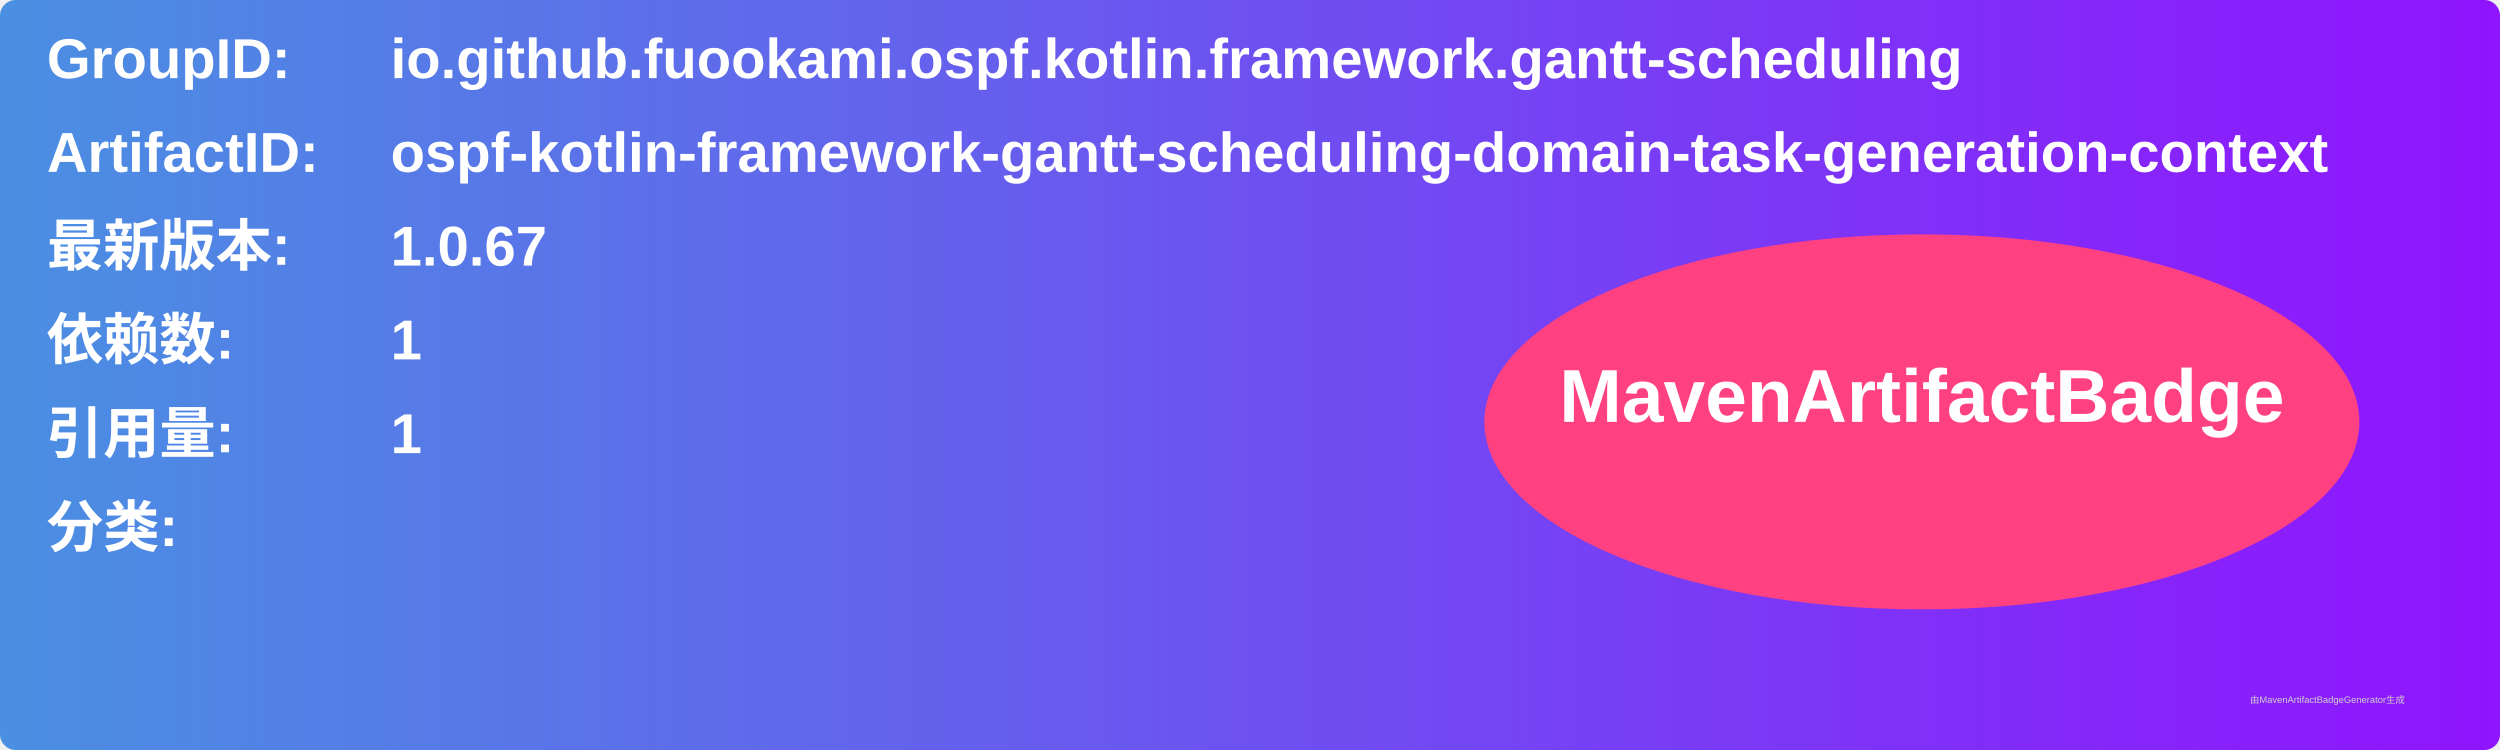
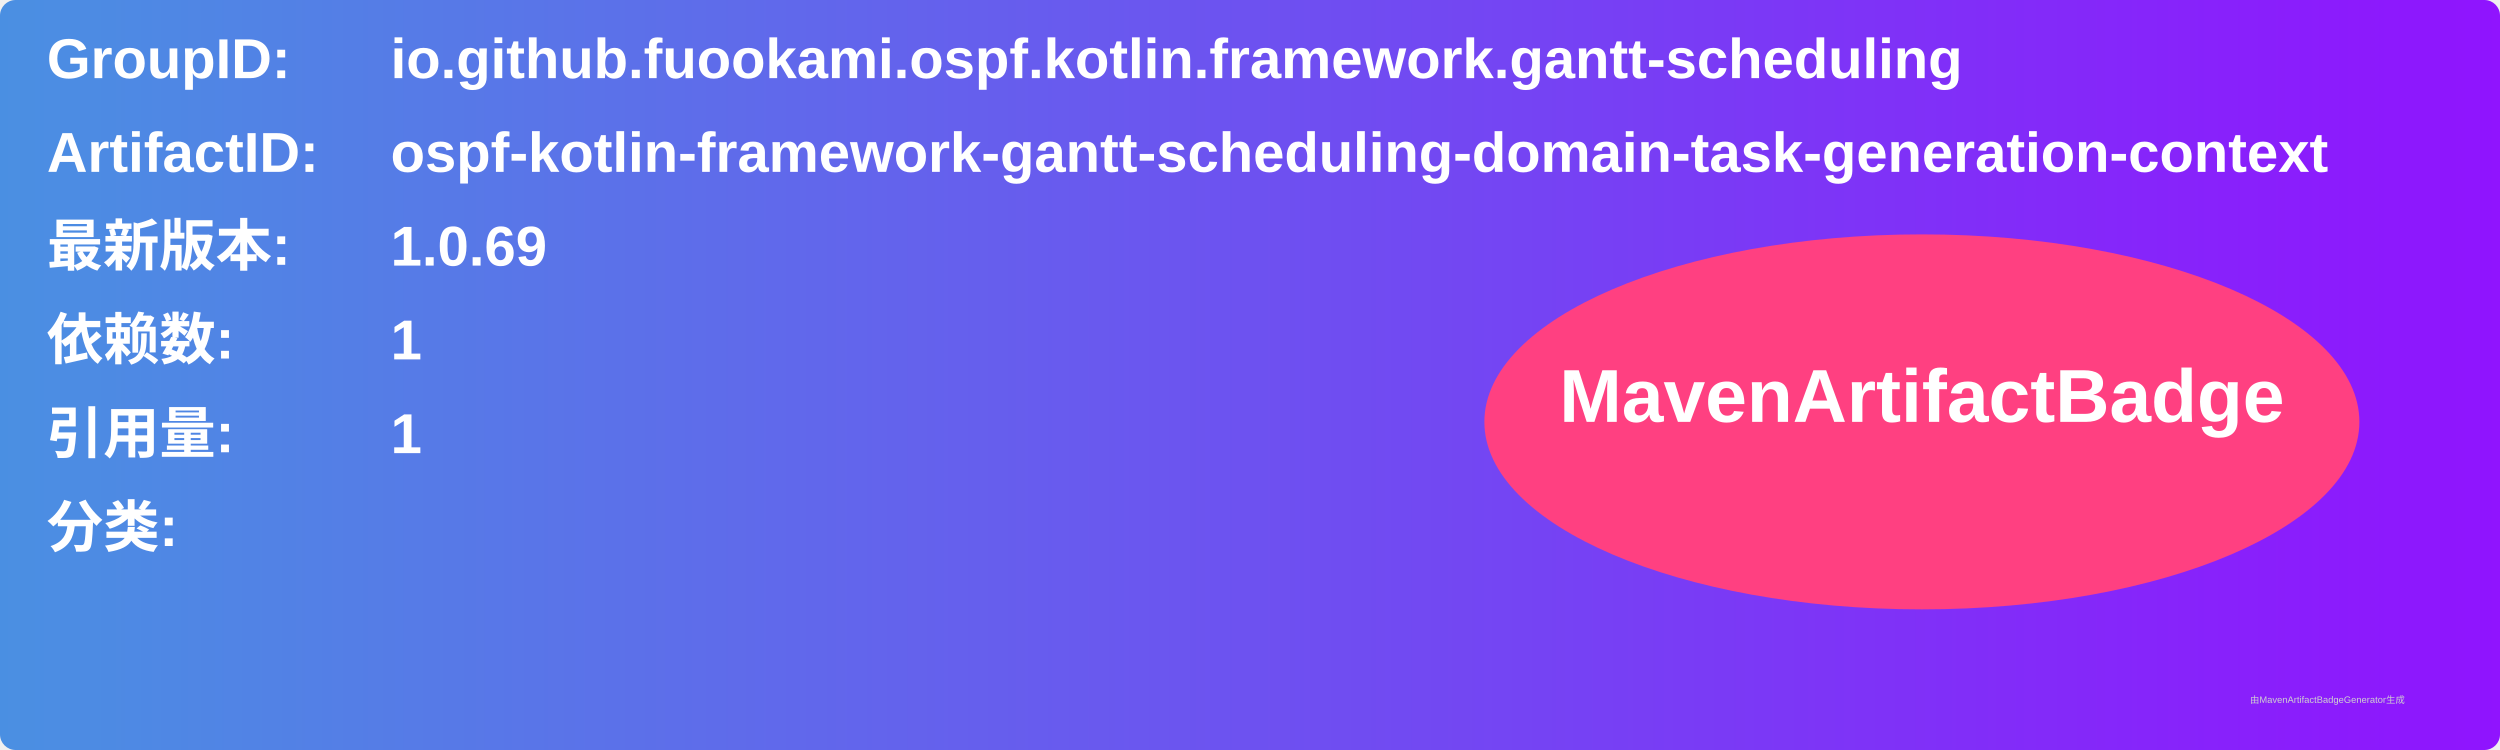
<svg xmlns="http://www.w3.org/2000/svg" width="800" height="240" viewBox="0 0 800 240">
  <linearGradient id="grad" x1="0%" y1="0%" x2="100%" y2="0%">
    <stop offset="0%" stop-color="#4a90e2" />
    <stop offset="100%" stop-color="#9013fe" />
  </linearGradient>
  <rect width="100%" height="100%" rx="5" ry="5" fill="url(#grad)" />
  <g transform="translate(15, 15)">
    <text x="0" y="10" font-family="Arial" font-size="18" fill="white" font-weight="bold" width="260">GroupID:</text>
    <text x="110" y="10" font-family="Arial" font-size="18" fill="white" font-weight="bold" width="460">io.github.fuookami.ospf.kotlin.framework.gantt-scheduling</text>
    <text x="0" y="40" font-family="Arial" font-size="18" fill="white" font-weight="bold" width="260">ArtifactID:</text>
    <text x="110" y="40" font-family="Arial" font-size="18" fill="white" font-weight="bold" width="460">ospf-kotlin-framework-gantt-scheduling-domain-task-generation-context</text>
    <text x="0" y="70" font-family="Arial" font-size="18" fill="white" font-weight="bold">最新版本:</text>
    <text x="110" y="70" font-family="Arial" font-size="18" fill="white" font-weight="bold">
-       <tspan font-weight="bold">1.0.67</tspan>
+       <tspan font-weight="bold">1.0.69</tspan>
    </text>
    <text x="0" y="100" font-family="Arial" font-size="18" fill="white" font-weight="bold">依赖数: </text>
    <text x="110" y="100" font-family="Arial" font-size="18" fill="white">
      <tspan font-weight="bold">1</tspan>
    </text>
    <text x="0" y="130" font-family="Arial" font-size="18" fill="white" font-weight="bold">引用量: </text>
    <text x="110" y="130" font-family="Arial" font-size="18" fill="white">
      <tspan font-weight="bold">1</tspan>
    </text>
    <text x="0" y="160" font-family="Arial" font-size="18" fill="white" font-weight="bold">分类:</text>
    <text x="10" y="190" font-family="Arial" font-size="10" fill="white">
      <tspan font-weight="bold" />
    </text>
    <ellipse cx="600" cy="120" rx="140" ry="60" fill="#ff4081" />
    <text x="600" y="120" text-anchor="middle" font-family="Arial" font-size="24" fill="white" font-weight="bold">MavenArtifactBadge</text>
  </g>
  <text x="720" y="225" font-family="Arial" font-size="3" fill="#d0d0d0">由MavenArtifactBadgeGenerator生成</text>
</svg>
